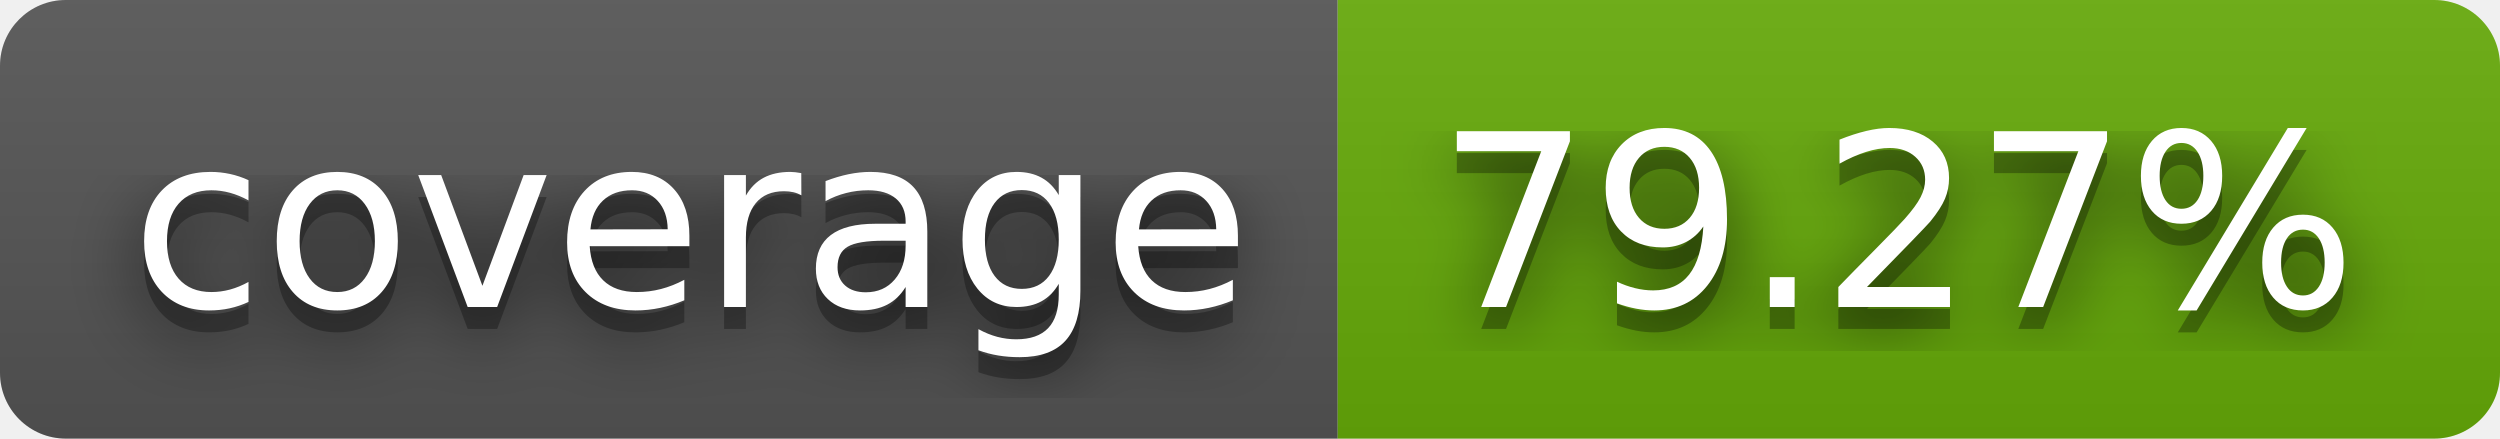
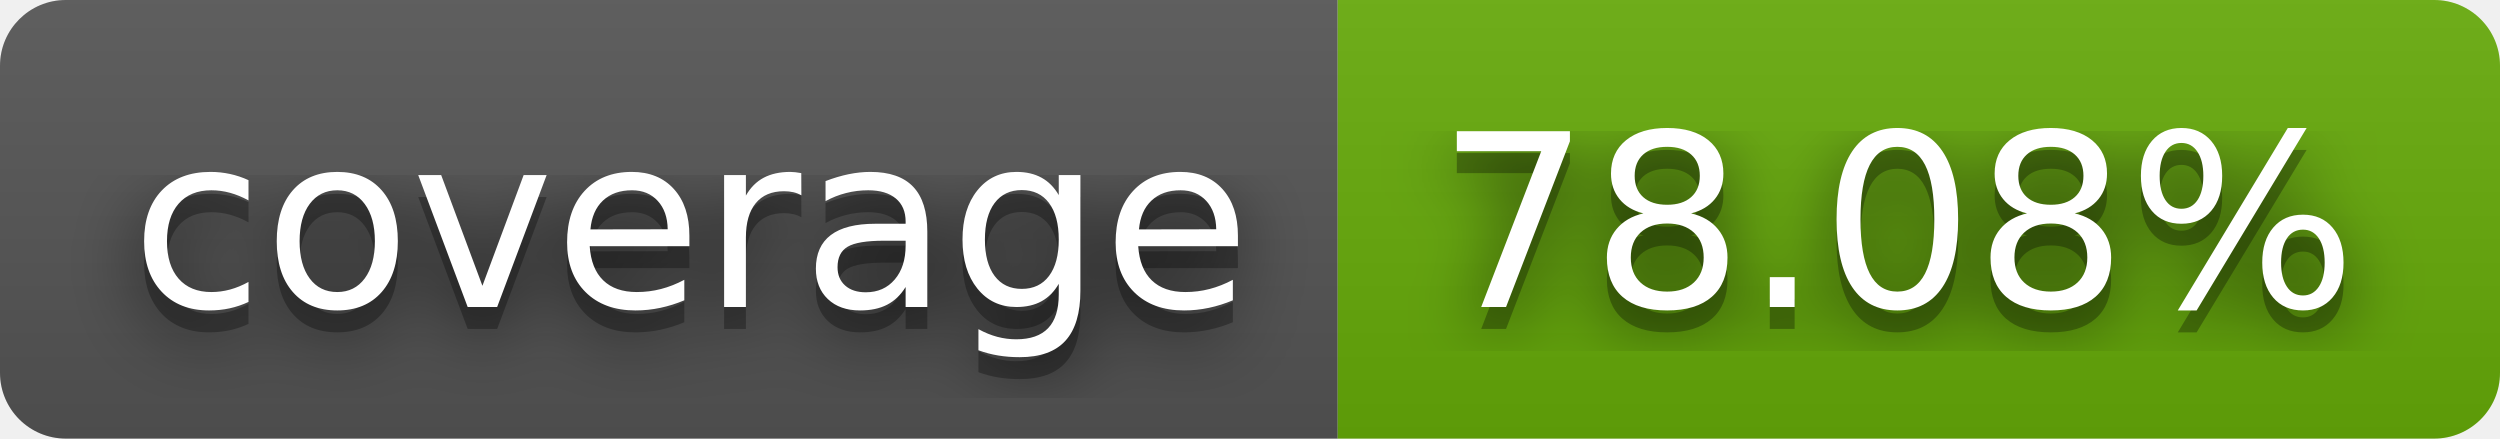
- <svg xmlns="http://www.w3.org/2000/svg" width="114" height="20" role="img" aria-label="coverage: 79.27%">
+ <svg xmlns="http://www.w3.org/2000/svg" width="114" height="20" role="img" aria-label="coverage: 78.08%">
  <filter id="blur">
    <feGaussianBlur stdDeviation="16" />
  </filter>
  <linearGradient id="s" x2="0" y2="100%">
    <stop offset="0" stop-color="#bbb" stop-opacity=".1" />
    <stop offset="1" stop-opacity=".1" />
  </linearGradient>
  <clipPath id="r">
    <rect width="114" height="20" rx="3" />
  </clipPath>
  <g clip-path="url(#r)">
    <rect width="61" height="20" fill="#555" />
    <rect x="61" width="53" height="20" fill="#67ac09" />
    <rect width="114" height="20" fill="url(#s)" />
  </g>
  <g fill="#fff" text-anchor="middle" font-family="Verdana,Geneva,DejaVu Sans,sans-serif" text-rendering="geometricPrecision" font-size="110">
    <g transform="scale(.1)">
      <g aria-hidden="true" fill="#010101">
        <text x="315" y="150" fill-opacity=".8" filter="url(#blur)" textLength="510">coverage</text>
        <text x="315" y="150" fill-opacity=".3" textLength="510">coverage</text>
      </g>
      <text x="315" y="140" textLength="510">coverage</text>
    </g>
    <g transform="scale(.1)">
      <g aria-hidden="true" fill="#010101">
-         <text x="865" y="150" fill-opacity=".8" filter="url(#blur)" textLength="430">79.27%</text>
-         <text x="865" y="150" fill-opacity=".3" textLength="430">79.27%</text>
+         <text x="865" y="150" fill-opacity=".8" filter="url(#blur)" textLength="430">78.08%</text>
+         <text x="865" y="150" fill-opacity=".3" textLength="430">78.08%</text>
      </g>
-       <text x="865" y="140" textLength="430">79.27%</text>
+       <text x="865" y="140" textLength="430">78.08%</text>
    </g>
  </g>
</svg>
